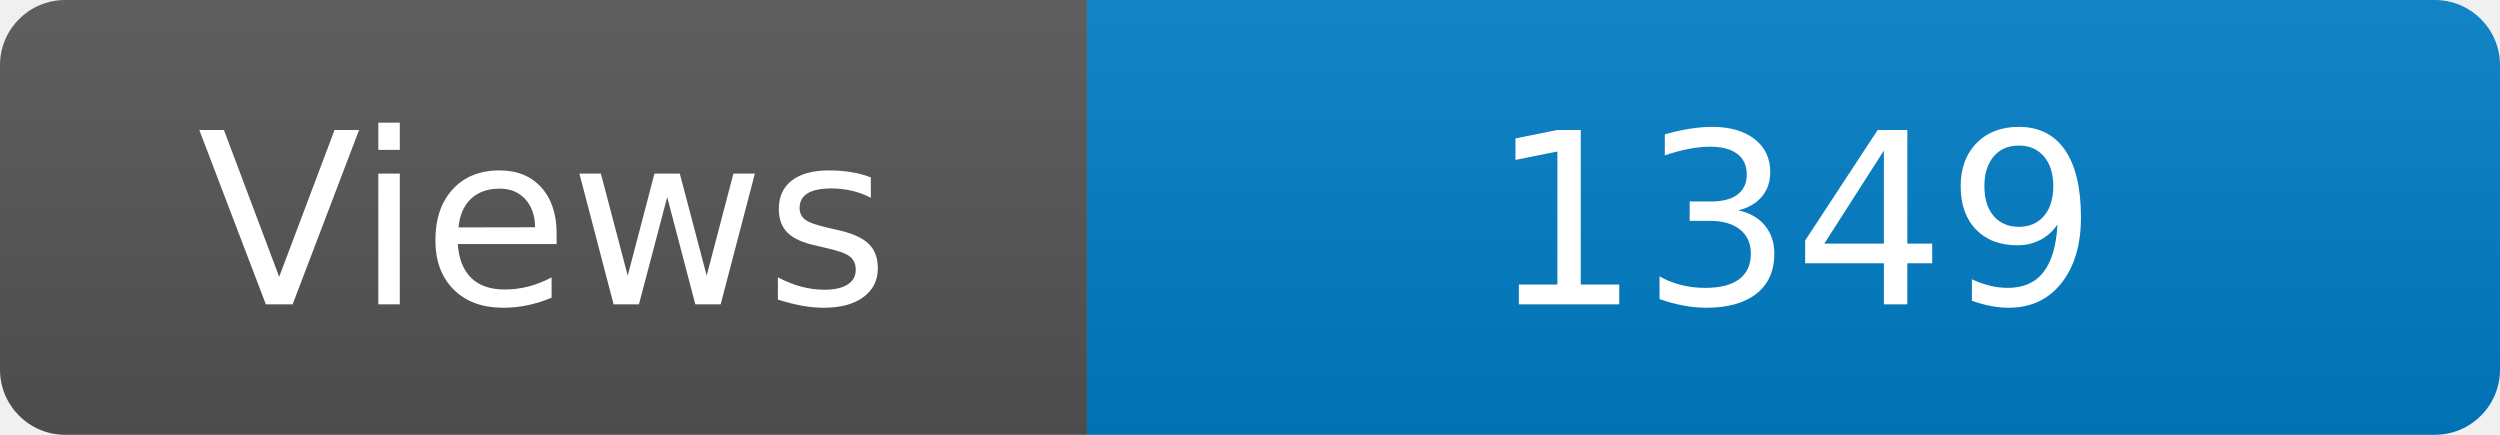
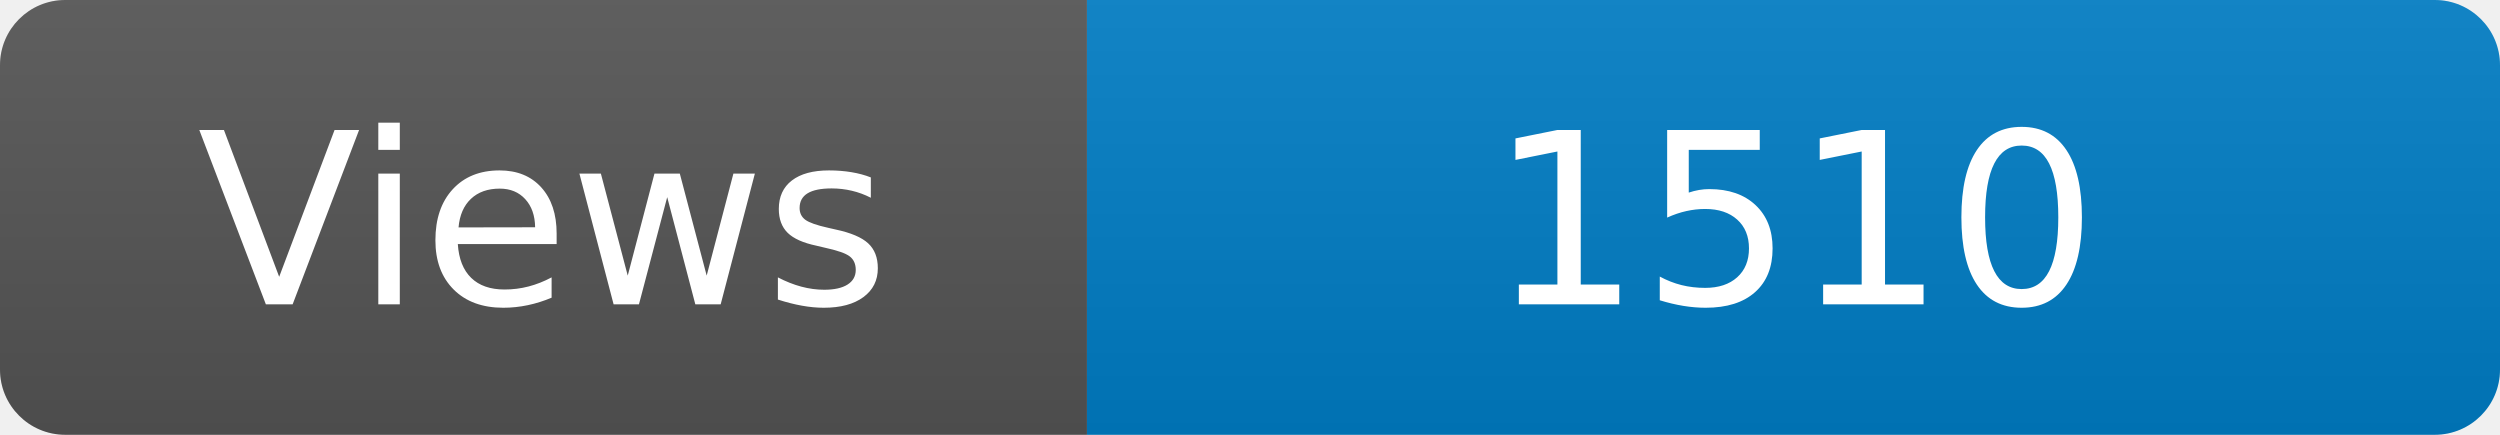
<svg xmlns="http://www.w3.org/2000/svg" width="115" height="20" role="img" aria-label="Maintained?: yes">
  <linearGradient id="s" x2="0" y2="100%">
    <stop offset="0" stop-color="#bbb" stop-opacity=".1" />
    <stop offset="1" stop-opacity=".1" />
  </linearGradient>
  <clipPath id="r">
    <rect width="115" height="20" rx="3" fill="#fff" />
  </clipPath>
  <g clip-path="url(#r)">
    <rect width="50" height="20" fill="#555" />
    <rect x="50" width="160" height="20" fill="#007ec6" />
    <rect width="115" height="20" fill="url(#s)" />
  </g>
  <g fill="#fff" text-anchor="middle" font-family="Verdana,Geneva,DejaVu Sans,sans-serif" font-size="110">
    <text x="250" y="140" transform="scale(.1)" fill="#fff">Views</text>
-     <text x="825" y="140" transform="scale(.1)" fill="#fff">1349</text>
+     <text x="825" y="140" transform="scale(.1)" fill="#fff">1510</text>
  </g>
</svg>
